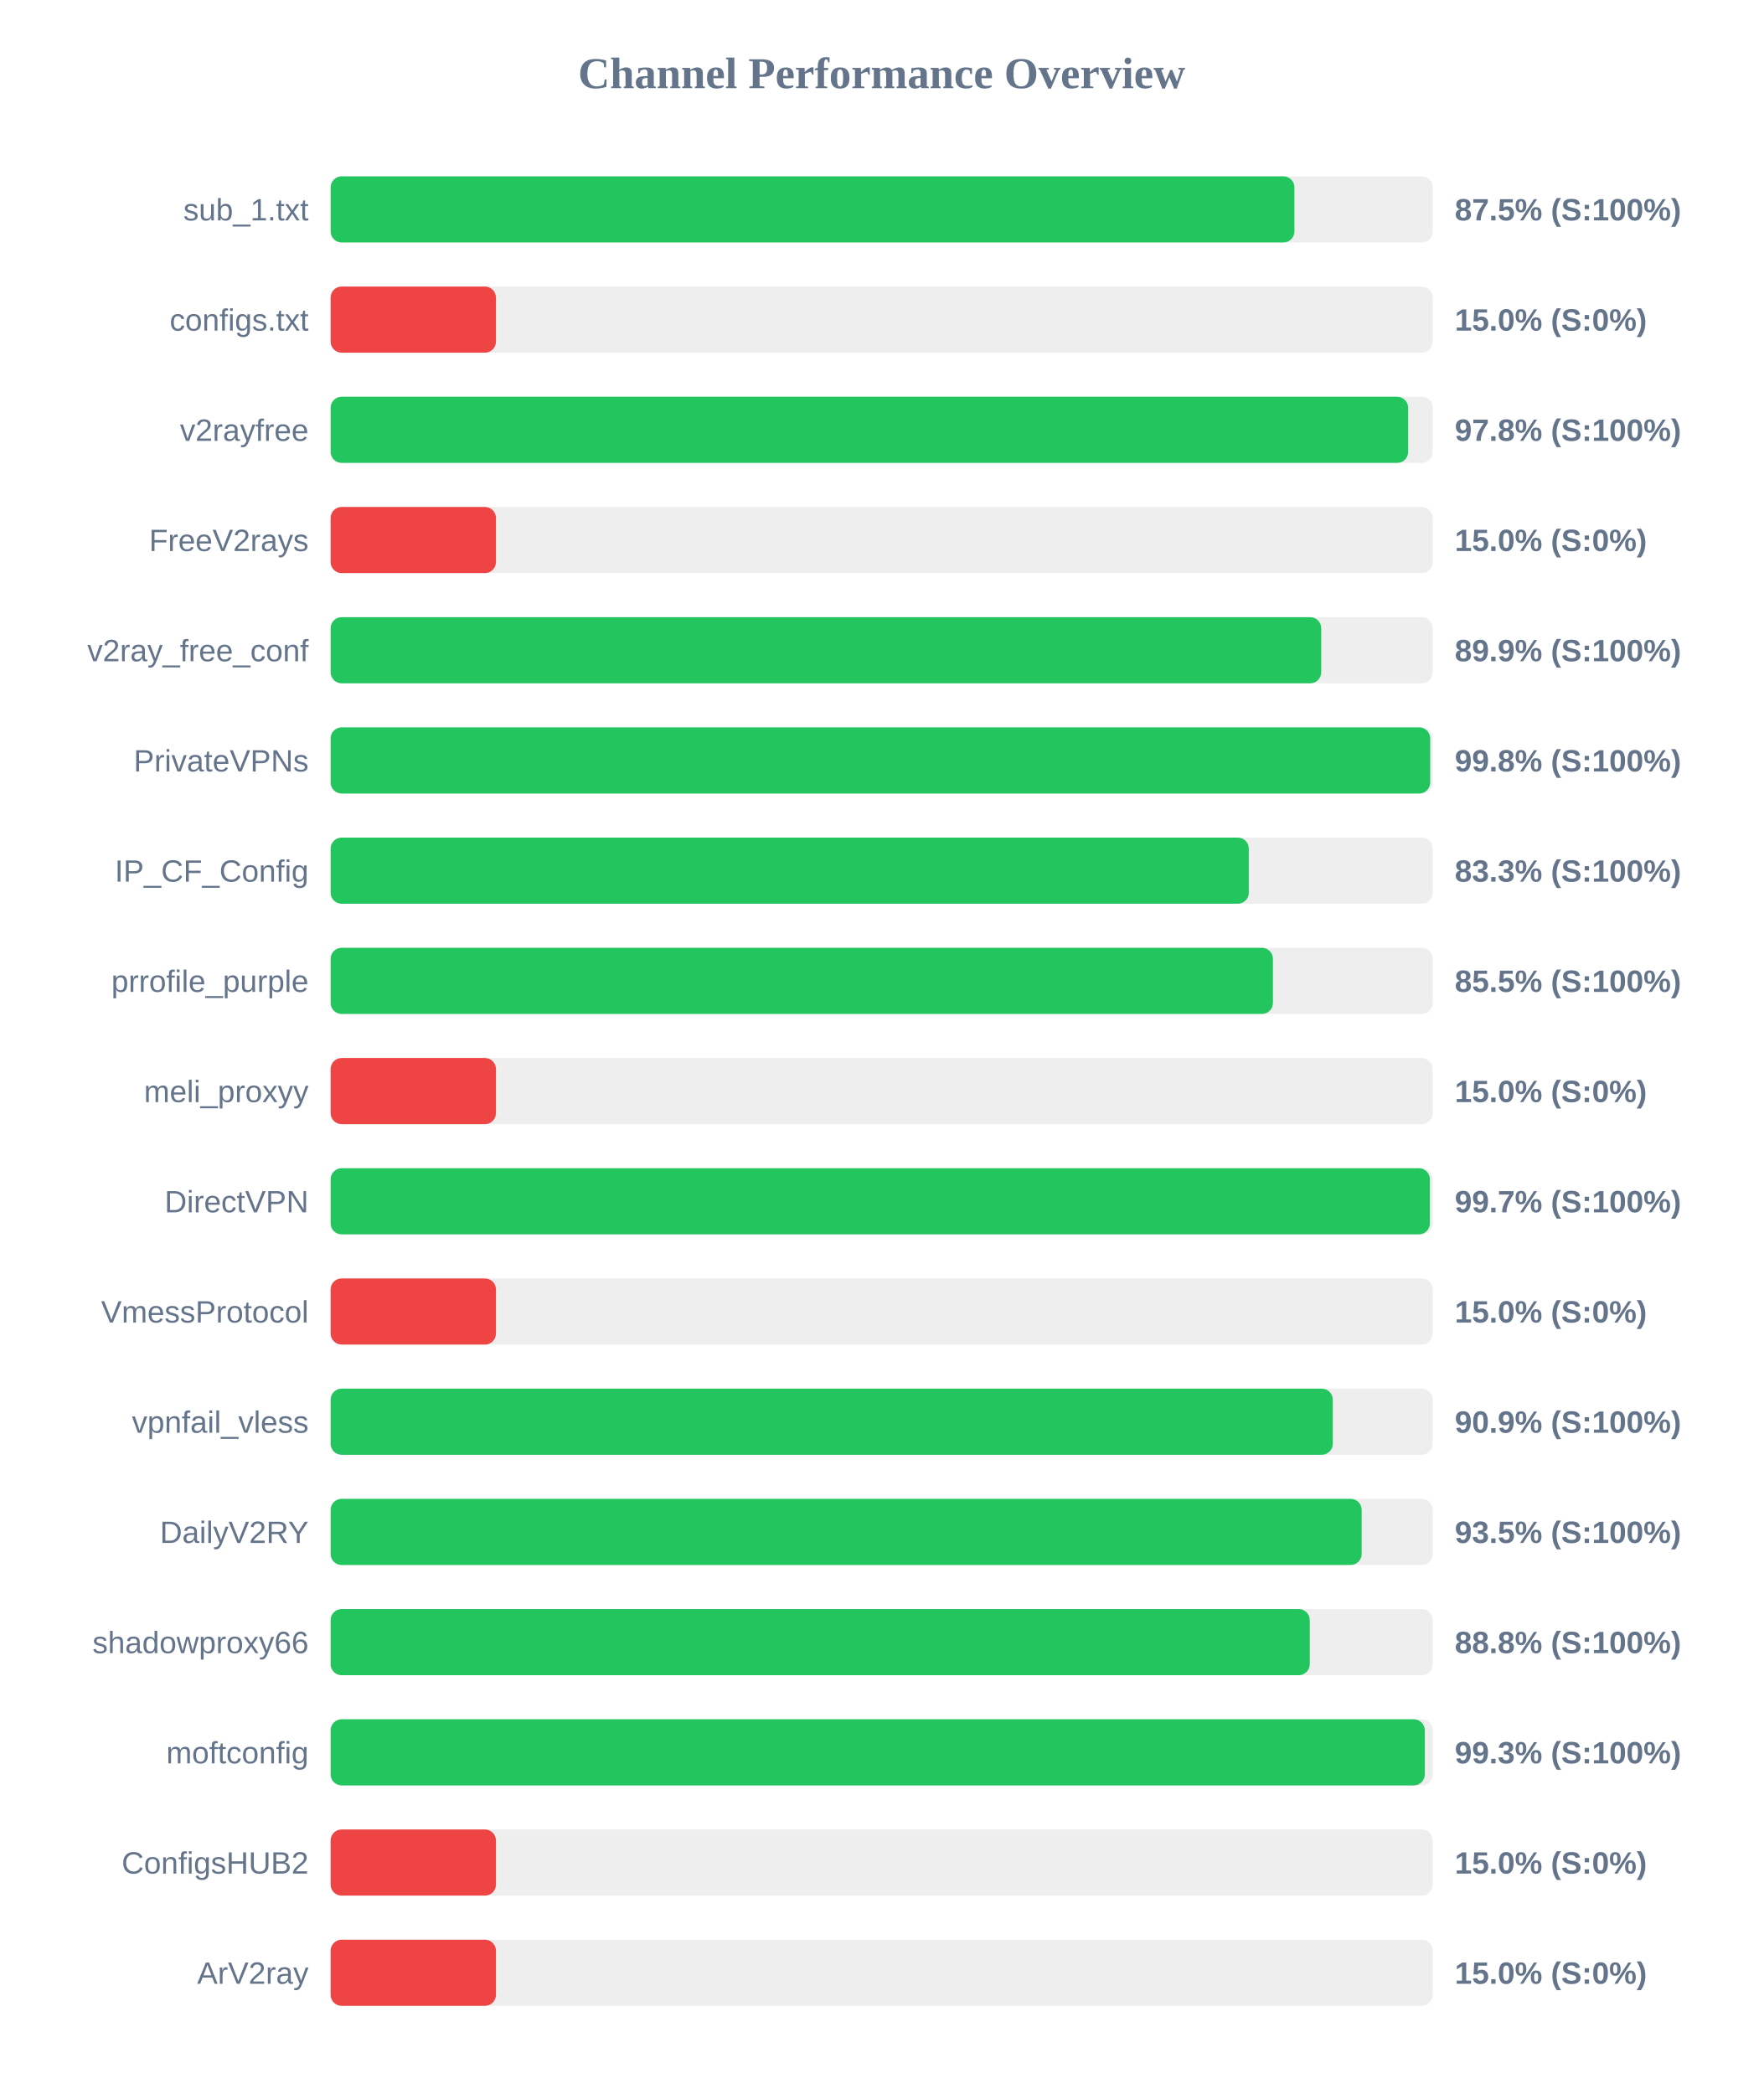
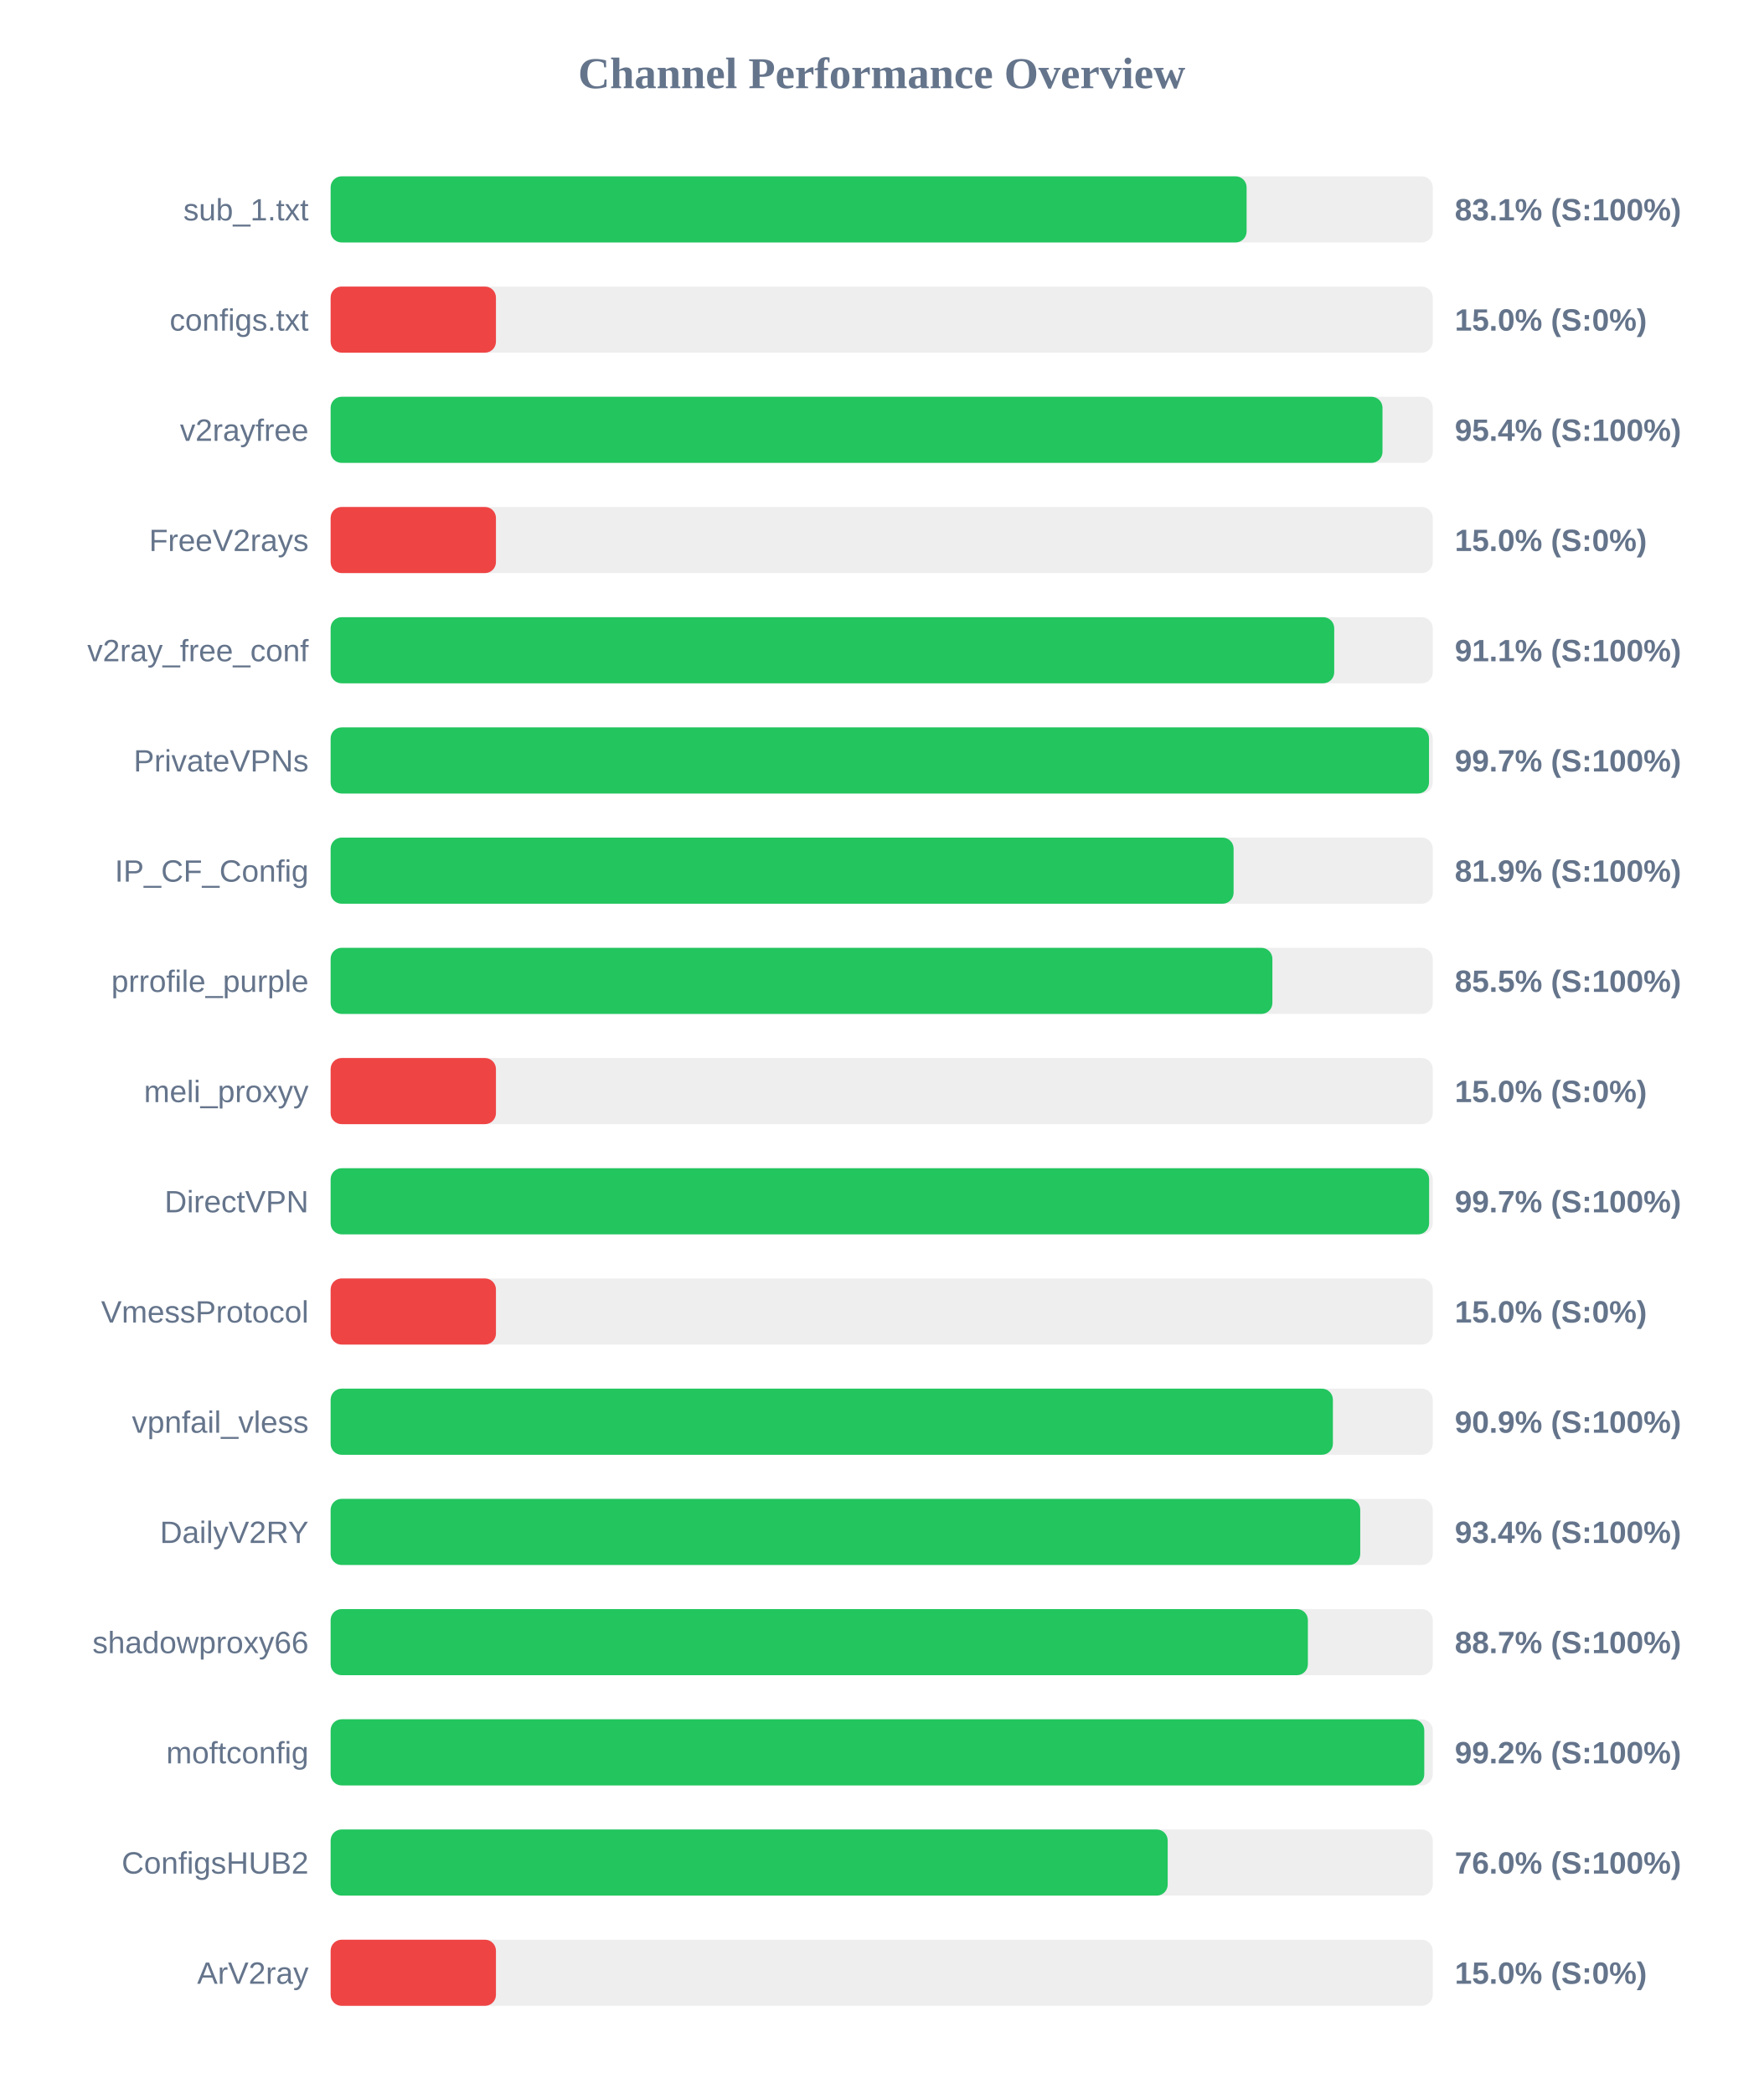
<svg xmlns="http://www.w3.org/2000/svg" width="800" height="950" version="1.1">
  <style>
        .row { font: 14px Arial; fill: #64748b; }
        .score { font: bold 14px Arial; fill: #64748b; }
    </style>
  <text x="400" y="40" text-anchor="middle" font-size="20px" font-weight="bold" fill="#64748b">Channel Performance Overview</text>
  <rect x="150" y="80" width="500" height="30" fill="#eee" rx="5" />
-   <rect x="150" y="80" width="437.25" height="30" fill="#22c55e" rx="5" />
+   <rect x="150" y="80" width="415.55" height="30" fill="#22c55e" rx="5" />
  <text x="140" y="100" text-anchor="end" class="row">sub_1.txt</text>
-   <text x="660" y="100" text-anchor="start" class="score">87.5% (S:100%)</text>
+   <text x="660" y="100" text-anchor="start" class="score">83.1% (S:100%)</text>
  <rect x="150" y="130" width="500" height="30" fill="#eee" rx="5" />
  <rect x="150" y="130" width="75.0" height="30" fill="#ef4444" rx="5" />
  <text x="140" y="150" text-anchor="end" class="row">configs.txt</text>
  <text x="660" y="150" text-anchor="start" class="score">15.0% (S:0%)</text>
  <rect x="150" y="180" width="500" height="30" fill="#eee" rx="5" />
-   <rect x="150" y="180" width="488.85" height="30" fill="#22c55e" rx="5" />
+   <rect x="150" y="180" width="477.2" height="30" fill="#22c55e" rx="5" />
  <text x="140" y="200" text-anchor="end" class="row">v2rayfree</text>
-   <text x="660" y="200" text-anchor="start" class="score">97.8% (S:100%)</text>
+   <text x="660" y="200" text-anchor="start" class="score">95.4% (S:100%)</text>
  <rect x="150" y="230" width="500" height="30" fill="#eee" rx="5" />
  <rect x="150" y="230" width="75.0" height="30" fill="#ef4444" rx="5" />
  <text x="140" y="250" text-anchor="end" class="row">FreeV2rays</text>
  <text x="660" y="250" text-anchor="start" class="score">15.0% (S:0%)</text>
  <rect x="150" y="280" width="500" height="30" fill="#eee" rx="5" />
-   <rect x="150" y="280" width="449.4" height="30" fill="#22c55e" rx="5" />
+   <rect x="150" y="280" width="455.3" height="30" fill="#22c55e" rx="5" />
  <text x="140" y="300" text-anchor="end" class="row">v2ray_free_conf</text>
-   <text x="660" y="300" text-anchor="start" class="score">89.9% (S:100%)</text>
+   <text x="660" y="300" text-anchor="start" class="score">91.1% (S:100%)</text>
  <rect x="150" y="330" width="500" height="30" fill="#eee" rx="5" />
-   <rect x="150" y="330" width="498.85" height="30" fill="#22c55e" rx="5" />
+   <rect x="150" y="330" width="498.3" height="30" fill="#22c55e" rx="5" />
  <text x="140" y="350" text-anchor="end" class="row">PrivateVPNs</text>
-   <text x="660" y="350" text-anchor="start" class="score">99.8% (S:100%)</text>
+   <text x="660" y="350" text-anchor="start" class="score">99.7% (S:100%)</text>
  <rect x="150" y="380" width="500" height="30" fill="#eee" rx="5" />
-   <rect x="150" y="380" width="416.55" height="30" fill="#22c55e" rx="5" />
+   <rect x="150" y="380" width="409.65" height="30" fill="#22c55e" rx="5" />
  <text x="140" y="400" text-anchor="end" class="row">IP_CF_Config</text>
-   <text x="660" y="400" text-anchor="start" class="score">83.3% (S:100%)</text>
+   <text x="660" y="400" text-anchor="start" class="score">81.9% (S:100%)</text>
  <rect x="150" y="430" width="500" height="30" fill="#eee" rx="5" />
-   <rect x="150" y="430" width="427.5" height="30" fill="#22c55e" rx="5" />
+   <rect x="150" y="430" width="427.25" height="30" fill="#22c55e" rx="5" />
  <text x="140" y="450" text-anchor="end" class="row">prrofile_purple</text>
  <text x="660" y="450" text-anchor="start" class="score">85.5% (S:100%)</text>
  <rect x="150" y="480" width="500" height="30" fill="#eee" rx="5" />
  <rect x="150" y="480" width="75.0" height="30" fill="#ef4444" rx="5" />
  <text x="140" y="500" text-anchor="end" class="row">meli_proxyy</text>
  <text x="660" y="500" text-anchor="start" class="score">15.0% (S:0%)</text>
  <rect x="150" y="530" width="500" height="30" fill="#eee" rx="5" />
-   <rect x="150" y="530" width="498.7" height="30" fill="#22c55e" rx="5" />
+   <rect x="150" y="530" width="498.35" height="30" fill="#22c55e" rx="5" />
  <text x="140" y="550" text-anchor="end" class="row">DirectVPN</text>
  <text x="660" y="550" text-anchor="start" class="score">99.7% (S:100%)</text>
  <rect x="150" y="580" width="500" height="30" fill="#eee" rx="5" />
  <rect x="150" y="580" width="75.0" height="30" fill="#ef4444" rx="5" />
  <text x="140" y="600" text-anchor="end" class="row">VmessProtocol</text>
  <text x="660" y="600" text-anchor="start" class="score">15.0% (S:0%)</text>
  <rect x="150" y="630" width="500" height="30" fill="#eee" rx="5" />
-   <rect x="150" y="630" width="454.65" height="30" fill="#22c55e" rx="5" />
+   <rect x="150" y="630" width="454.7" height="30" fill="#22c55e" rx="5" />
  <text x="140" y="650" text-anchor="end" class="row">vpnfail_vless</text>
  <text x="660" y="650" text-anchor="start" class="score">90.9% (S:100%)</text>
  <rect x="150" y="680" width="500" height="30" fill="#eee" rx="5" />
-   <rect x="150" y="680" width="467.75" height="30" fill="#22c55e" rx="5" />
+   <rect x="150" y="680" width="467.1" height="30" fill="#22c55e" rx="5" />
  <text x="140" y="700" text-anchor="end" class="row">DailyV2RY</text>
-   <text x="660" y="700" text-anchor="start" class="score">93.5% (S:100%)</text>
+   <text x="660" y="700" text-anchor="start" class="score">93.4% (S:100%)</text>
  <rect x="150" y="730" width="500" height="30" fill="#eee" rx="5" />
-   <rect x="150" y="730" width="444.2" height="30" fill="#22c55e" rx="5" />
+   <rect x="150" y="730" width="443.35" height="30" fill="#22c55e" rx="5" />
  <text x="140" y="750" text-anchor="end" class="row">shadowproxy66</text>
-   <text x="660" y="750" text-anchor="start" class="score">88.8% (S:100%)</text>
+   <text x="660" y="750" text-anchor="start" class="score">88.7% (S:100%)</text>
  <rect x="150" y="780" width="500" height="30" fill="#eee" rx="5" />
-   <rect x="150" y="780" width="496.4" height="30" fill="#22c55e" rx="5" />
+   <rect x="150" y="780" width="496.15" height="30" fill="#22c55e" rx="5" />
  <text x="140" y="800" text-anchor="end" class="row">moftconfig</text>
-   <text x="660" y="800" text-anchor="start" class="score">99.3% (S:100%)</text>
+   <text x="660" y="800" text-anchor="start" class="score">99.2% (S:100%)</text>
  <rect x="150" y="830" width="500" height="30" fill="#eee" rx="5" />
-   <rect x="150" y="830" width="75.0" height="30" fill="#ef4444" rx="5" />
+   <rect x="150" y="830" width="379.75" height="30" fill="#22c55e" rx="5" />
  <text x="140" y="850" text-anchor="end" class="row">ConfigsHUB2</text>
-   <text x="660" y="850" text-anchor="start" class="score">15.0% (S:0%)</text>
+   <text x="660" y="850" text-anchor="start" class="score">76.0% (S:100%)</text>
  <rect x="150" y="880" width="500" height="30" fill="#eee" rx="5" />
  <rect x="150" y="880" width="75.0" height="30" fill="#ef4444" rx="5" />
  <text x="140" y="900" text-anchor="end" class="row">ArV2ray</text>
  <text x="660" y="900" text-anchor="start" class="score">15.0% (S:0%)</text>
</svg>
